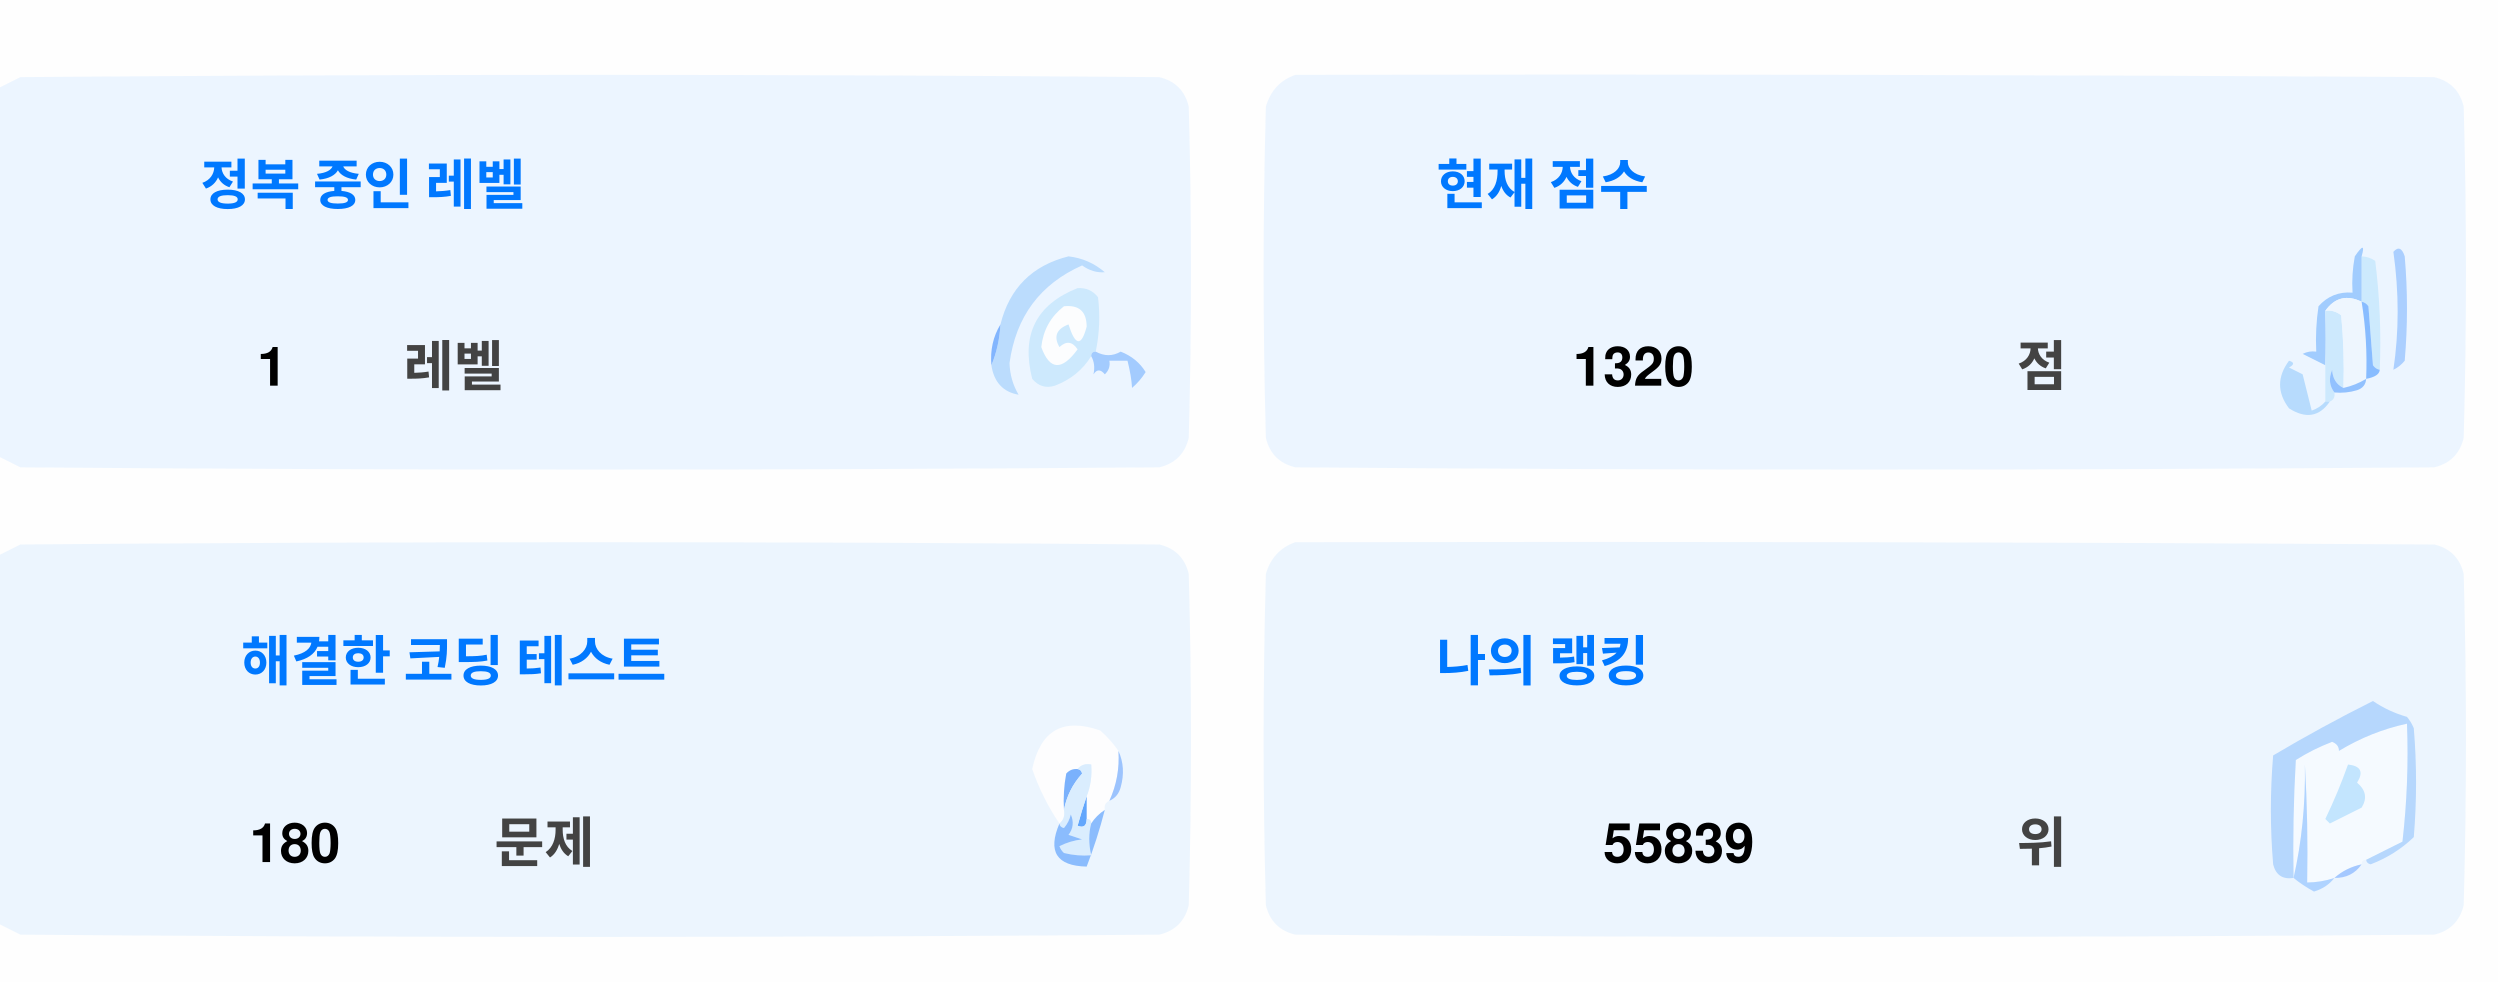
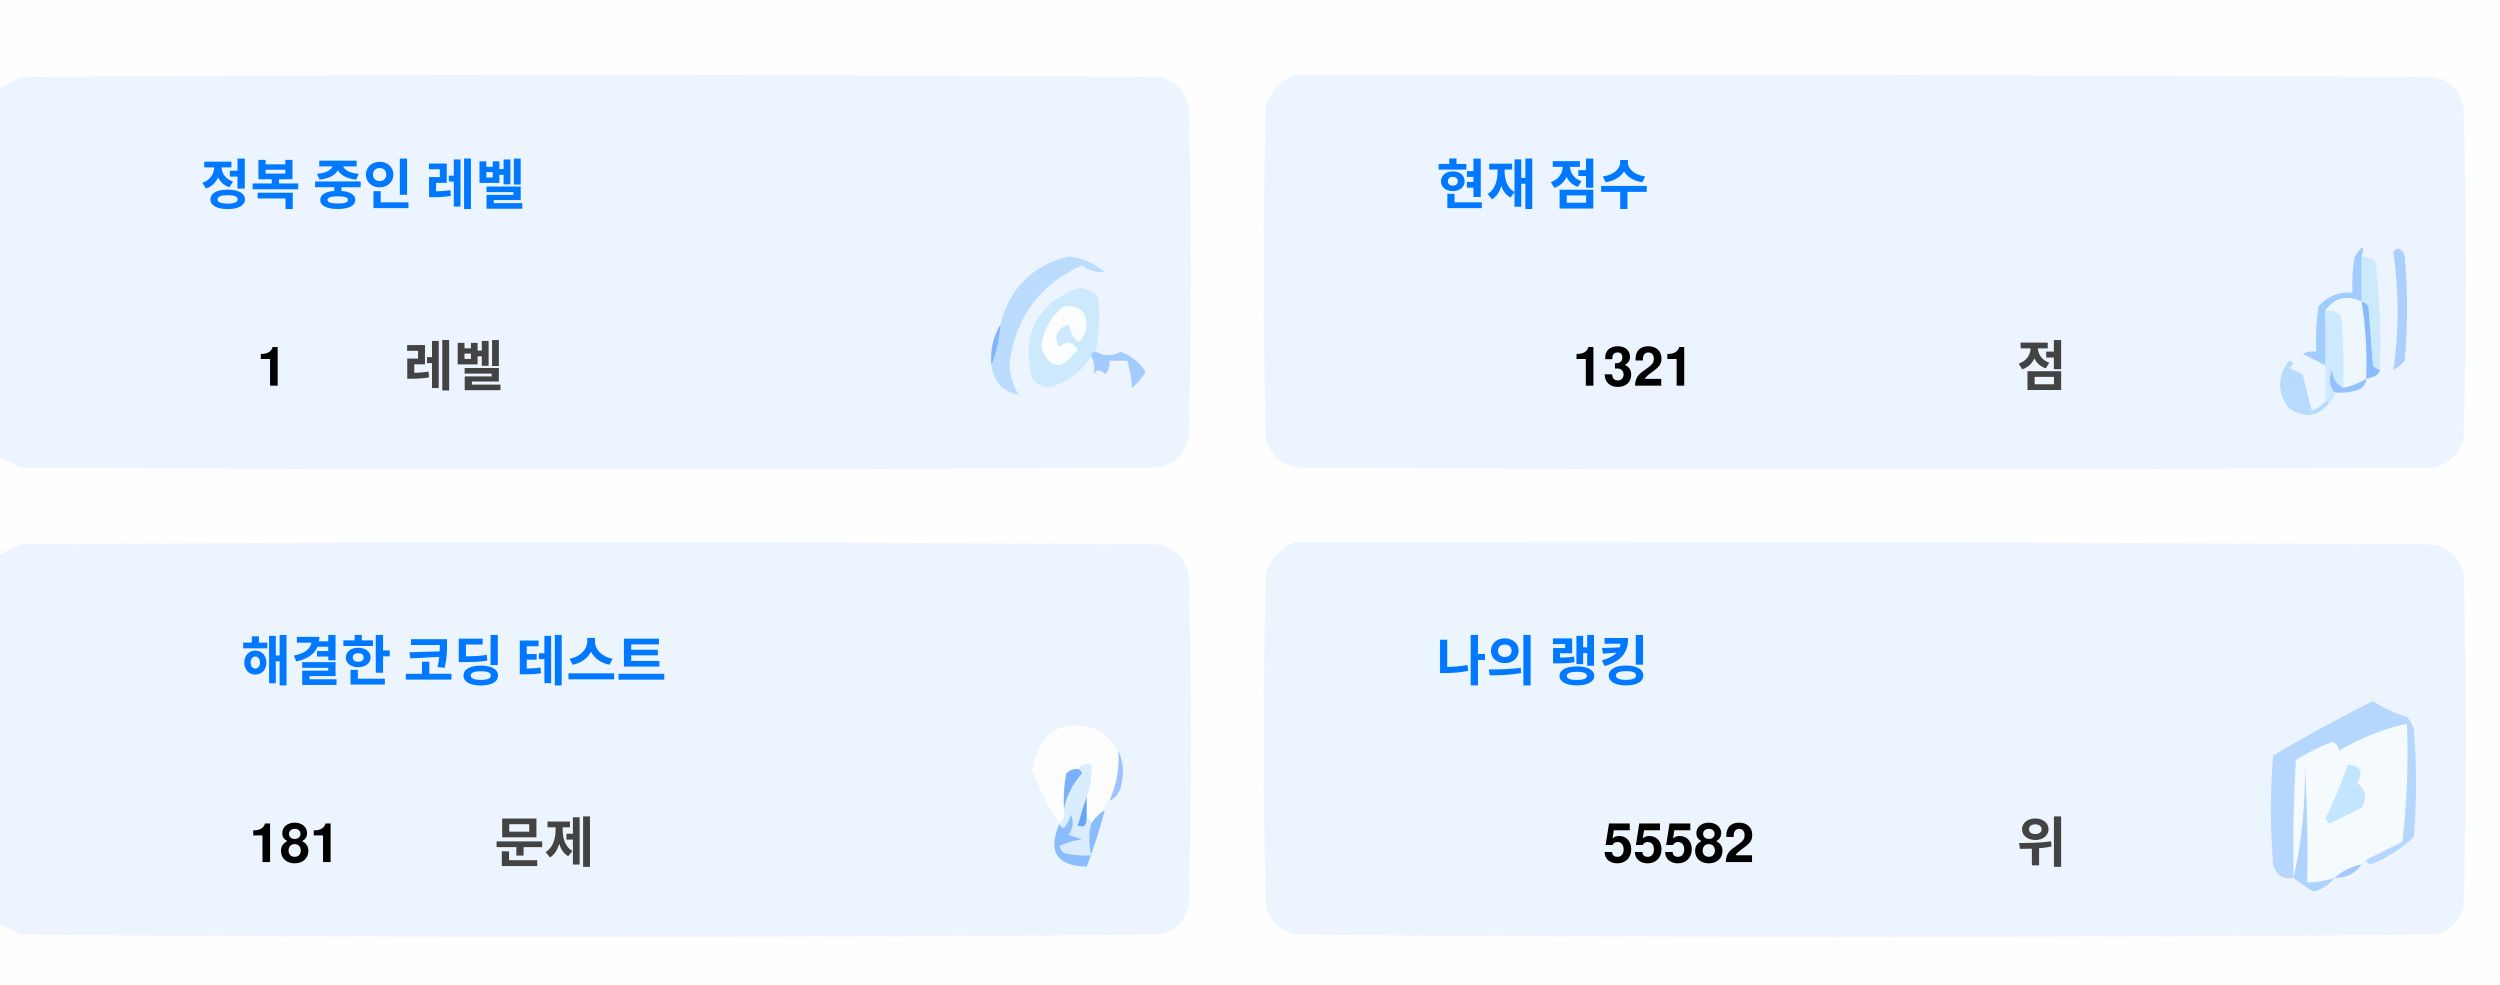
<svg xmlns="http://www.w3.org/2000/svg" version="1.1" width="551px" height="217px" style="shape-rendering:geometricPrecision; text-rendering:geometricPrecision; image-rendering:optimizeQuality; fill-rule:evenodd; clip-rule:evenodd">
  <style>.title {fill: #434343;font-size: 1rem;line-height: 1.5rem;font-weight: bold;font-family: -apple-system, BlinkMacSystemFont, Segoe UI, Helvetica, Arial, sans-serif, Apple Color Emoji, Segoe UI Emoji;}.desc {fill: #434343;font-size: 2.5rem;font-weight: bold;line-height: 1.5rem;font-family: -apple-system, BlinkMacSystemFont, Segoe UI, Helvetica, Arial, sans-serif, Apple Color Emoji, Segoe UI Emoji;}.desc-2 {fill: #434343;font-size: 1rem;font-weight: bold;line-height: 1.5rem;font-family: -apple-system, BlinkMacSystemFont, Segoe UI, Helvetica, Arial, sans-serif, Apple Color Emoji, Segoe UI Emoji;}.text, .desc {animation: twinkling 4s ease-in-out infinite;}@keyframes twinkling {40% { opacity: 1; }50% { opacity: 0.5; }60% { opacity: 1; }70% { opacity: 0.5; }80% { opacity: 1; }}</style>
  <g>
    <path style="opacity:1" fill="#fefefe" d="M -0.5,-0.5 C 183.167,-0.5 366.833,-0.5 550.5,-0.5C 550.5,71.833 550.5,144.167 550.5,216.5C 366.833,216.5 183.167,216.5 -0.5,216.5C -0.5,212.167 -0.5,207.833 -0.5,203.5C 1.14,204.32 2.807,205.153 4.5,206C 88.167,206.667 171.833,206.667 255.5,206C 259,205.167 261.167,203 262,199.5C 262.667,175.167 262.667,150.833 262,126.5C 261.167,123 259,120.833 255.5,120C 171.833,119.333 88.167,119.333 4.5,120C 2.807,120.847 1.14,121.68 -0.5,122.5C -0.5,115.167 -0.5,107.833 -0.5,100.5C 1.14,101.32 2.807,102.153 4.5,103C 88.167,103.667 171.833,103.667 255.5,103C 259,102.167 261.167,100 262,96.5C 262.667,72.167 262.667,47.833 262,23.5C 261.167,20 259,17.833 255.5,17C 171.833,16.333 88.167,16.333 4.5,17C 2.807,17.847 1.14,18.68 -0.5,19.5C -0.5,12.833 -0.5,6.167 -0.5,-0.5 Z" />
  </g>
  <g>
    <path style="opacity:1" fill="#ecf5ff" d="M -0.5,100.5 C -0.5,73.5 -0.5,46.5 -0.5,19.5C 1.14,18.68 2.807,17.847 4.5,17C 88.167,16.333 171.833,16.333 255.5,17C 259,17.833 261.167,20 262,23.5C 262.667,47.833 262.667,72.167 262,96.5C 261.167,100 259,102.167 255.5,103C 171.833,103.667 88.167,103.667 4.5,103C 2.807,102.153 1.14,101.32 -0.5,100.5 Z" />
  </g>
  <g>
    <path style="opacity:1" fill="#ecf5ff" d="M 285.5,16.5 C 369.167,16.333 452.834,16.5 536.5,17C 540,17.833 542.167,20 543,23.5C 543.667,47.833 543.667,72.167 543,96.5C 542.167,100 540,102.167 536.5,103C 452.833,103.667 369.167,103.667 285.5,103C 282,102.167 279.833,100 279,96.5C 278.333,72.167 278.333,47.833 279,23.5C 280.018,19.985 282.185,17.652 285.5,16.5 Z" />
  </g>
  <g>
    <path style="opacity:1" fill="#cdeafd" d="M 520.5,56.5 C 521.583,56.539 522.583,56.873 523.5,57.5C 524.498,65.472 524.831,73.472 524.5,81.5C 523.883,81.389 523.383,81.056 523,80.5C 522.667,76.167 522.333,71.833 522,67.5C 521.617,66.944 521.117,66.611 520.5,66.5C 520.5,63.167 520.5,59.833 520.5,56.5 Z" />
  </g>
  <g>
    <path style="opacity:1" fill="#abcfff" d="M 527.5,55.5 C 528.566,54.308 529.399,54.641 530,56.5C 530.667,64.167 530.667,71.833 530,79.5C 529.311,80.357 528.478,81.023 527.5,81.5C 528.758,73.08 528.758,64.414 527.5,55.5 Z" />
  </g>
  <g>
    <path style="opacity:1" fill="#bbdcfd" d="M 218.5,80.5 C 219.657,77.727 220.324,74.727 220.5,71.5C 222.49,63.51 227.49,58.51 235.5,56.5C 238.528,56.847 241.194,58.014 243.5,60C 241.744,60.141 240.078,59.641 238.5,58.5C 229.247,62.607 223.914,69.773 222.5,80C 222.565,82.526 223.232,84.859 224.5,87C 221.07,86.397 219.07,84.231 218.5,80.5 Z" />
  </g>
  <g>
    <path style="opacity:1" fill="#cde9fd" d="M 241.5,77.5 C 240.833,77.5 240.5,77.833 240.5,78.5C 238.628,81.529 235.961,83.695 232.5,85C 230.536,85.624 228.869,85.124 227.5,83.5C 225.021,73.791 228.354,67.124 237.5,63.5C 239.374,63.39 240.874,64.056 242,65.5C 242.497,69.524 242.331,73.524 241.5,77.5 Z" />
  </g>
  <g>
    <path style="opacity:1" fill="#fcfdfe" d="M 234.5,67.5 C 237.826,67.162 239.493,68.662 239.5,72C 238.334,76.434 237,76.267 235.5,71.5C 232.832,72.515 232.166,74.182 233.5,76.5C 235.017,75.089 236.351,75.256 237.5,77C 234.006,81.771 231.34,81.605 229.5,76.5C 229.904,72.771 231.571,69.771 234.5,67.5 Z" />
  </g>
  <g>
    <path style="opacity:1" fill="#a1ccfe" d="M 520.5,56.5 C 520.5,59.833 520.5,63.167 520.5,66.5C 517.238,64.922 514.572,65.589 512.5,68.5C 512.617,72.81 512.617,76.81 512.5,80.5C 510.86,79.68 509.193,78.847 507.5,78C 508.448,77.517 509.448,77.35 510.5,77.5C 510.335,74.15 510.502,70.817 511,67.5C 512.995,65.253 515.495,64.253 518.5,64.5C 518.336,61.813 518.503,59.146 519,56.5C 520.731,53.969 521.231,53.969 520.5,56.5 Z" />
  </g>
  <g>
    <path style="opacity:1" fill="#cde9fd" d="M 512.5,68.5 C 513.822,68.33 514.989,68.663 516,69.5C 516.499,74.823 516.666,80.156 516.5,85.5C 514.955,84.77 514.122,83.437 514,81.5C 513.22,83.387 513.387,85.054 514.5,86.5C 514.672,87.492 514.338,88.158 513.5,88.5C 513.167,88.5 512.833,88.5 512.5,88.5C 512.5,85.833 512.5,83.167 512.5,80.5C 512.617,76.81 512.617,72.81 512.5,68.5 Z" />
  </g>
  <g>
    <path style="opacity:1" fill="#eef6fe" d="M 520.5,66.5 C 521.407,72.106 521.74,77.773 521.5,83.5C 519.95,84.441 518.284,85.108 516.5,85.5C 516.666,80.156 516.499,74.823 516,69.5C 514.989,68.663 513.822,68.33 512.5,68.5C 514.572,65.589 517.238,64.922 520.5,66.5 Z" />
  </g>
  <g>
    <path style="opacity:1" fill="#88bcff" d="M 520.5,66.5 C 521.117,66.611 521.617,66.944 522,67.5C 522.333,71.833 522.667,76.167 523,80.5C 523.383,81.056 523.883,81.389 524.5,81.5C 524.445,82.469 523.445,83.136 521.5,83.5C 521.74,77.773 521.407,72.106 520.5,66.5 Z" />
  </g>
  <g>
    <path style="opacity:1" fill="#82b5fe" d="M 220.5,71.5 C 220.324,74.727 219.657,77.727 218.5,80.5C 218.215,77.171 218.882,74.171 220.5,71.5 Z" />
  </g>
  <g>
    <path style="opacity:1" fill="#a3cbfe" d="M 240.5,78.5 C 240.5,77.833 240.833,77.5 241.5,77.5C 243.391,78.536 245.224,78.536 247,77.5C 249.391,78.429 251.225,79.929 252.5,82C 251.681,83.319 250.681,84.486 249.5,85.5C 249.409,83.777 249.075,81.777 248.5,79.5C 247.167,79.5 245.833,79.5 244.5,79.5C 244.719,80.675 244.386,81.675 243.5,82.5C 242.575,81.359 241.741,81.359 241,82.5C 241.331,80.981 241.164,79.648 240.5,78.5 Z" />
  </g>
  <g>
    <path style="opacity:1" fill="#b7dbfd" d="M 512.5,88.5 C 512.833,88.5 513.167,88.5 513.5,88.5C 511.199,91.857 508.199,92.357 504.5,90C 501.872,86.535 501.872,83.035 504.5,79.5C 505.696,79.846 505.696,80.346 504.5,81C 505.5,81.5 506.5,82 507.5,82.5C 508.167,85.167 508.833,87.833 509.5,90.5C 510.739,90.058 511.739,89.391 512.5,88.5 Z" />
  </g>
  <g>
    <path style="opacity:1" fill="#92c1fe" d="M 516.5,85.5 C 518.284,85.108 519.95,84.441 521.5,83.5C 521.423,84.75 520.756,85.583 519.5,86C 517.866,86.493 516.199,86.66 514.5,86.5C 513.387,85.054 513.22,83.387 514,81.5C 514.122,83.437 514.955,84.77 516.5,85.5 Z" />
  </g>
  <g>
    <path style="opacity:1" fill="#ecf5fe" d="M -0.5,203.5 C -0.5,176.5 -0.5,149.5 -0.5,122.5C 1.14,121.68 2.807,120.847 4.5,120C 88.167,119.333 171.833,119.333 255.5,120C 259,120.833 261.167,123 262,126.5C 262.667,150.833 262.667,175.167 262,199.5C 261.167,203 259,205.167 255.5,206C 171.833,206.667 88.167,206.667 4.5,206C 2.807,205.153 1.14,204.32 -0.5,203.5 Z" />
  </g>
  <g>
    <path style="opacity:1" fill="#ecf5fe" d="M 285.5,119.5 C 369.167,119.333 452.834,119.5 536.5,120C 540,120.833 542.167,123 543,126.5C 543.667,150.833 543.667,175.167 543,199.5C 542.167,203 540,205.167 536.5,206C 452.833,206.667 369.167,206.667 285.5,206C 282,205.167 279.833,203 279,199.5C 278.333,175.167 278.333,150.833 279,126.5C 280.018,122.985 282.185,120.652 285.5,119.5 Z" />
  </g>
  <g>
    <path style="opacity:1" fill="#fdfdfe" d="M 246.5,165.5 C 246.758,169.367 246.092,173.034 244.5,176.5C 243.662,176.842 243.328,177.508 243.5,178.5C 242.272,179.306 241.272,180.306 240.5,181.5C 240.5,180.833 240.167,180.5 239.5,180.5C 239.5,178.833 239.5,177.167 239.5,175.5C 240.369,173.283 240.702,170.95 240.5,168.5C 239.209,168.263 238.209,168.596 237.5,169.5C 236.504,169.414 235.671,169.748 235,170.5C 234.503,173.146 234.336,175.813 234.5,178.5C 234.737,179.791 234.404,180.791 233.5,181.5C 230.986,177.806 228.986,173.806 227.5,169.5C 229.309,160.957 234.309,158.124 242.5,161C 244.07,162.397 245.404,163.897 246.5,165.5 Z" />
  </g>
  <g>
    <path style="opacity:1" fill="#f5faff" d="M 521.5,189.5 C 520.833,189.5 520.5,189.833 520.5,190.5C 518.181,190.992 516.181,191.992 514.5,193.5C 512.565,194.15 510.565,194.483 508.5,194.5C 508.666,185.827 508.5,177.16 508,168.5C 508.141,177.227 507.308,185.56 505.5,193.5C 505.334,184.827 505.5,176.16 506,167.5C 508.527,165.903 511.194,164.57 514,163.5C 515.011,163.892 515.511,164.559 515.5,165.5C 520.21,162.641 525.21,160.641 530.5,159.5C 530.831,168.192 530.498,176.859 529.5,185.5C 526.807,186.847 524.14,188.18 521.5,189.5 Z" />
  </g>
  <g>
    <path style="opacity:1" fill="#b6d7fd" d="M 521.5,189.5 C 524.14,188.18 526.807,186.847 529.5,185.5C 530.498,176.859 530.831,168.192 530.5,159.5C 525.21,160.641 520.21,162.641 515.5,165.5C 515.511,164.559 515.011,163.892 514,163.5C 511.194,164.57 508.527,165.903 506,167.5C 505.5,176.16 505.334,184.827 505.5,193.5C 503.089,193.863 501.589,192.863 501,190.5C 500.333,182.5 500.333,174.5 501,166.5C 508.173,162.246 515.507,158.246 523,154.5C 525.304,156.068 527.804,157.235 530.5,158C 531.126,158.75 531.626,159.584 532,160.5C 532.667,168.5 532.667,176.5 532,184.5C 529.292,187.111 526.125,189.111 522.5,190.5C 521.893,190.376 521.56,190.043 521.5,189.5 Z" />
  </g>
  <g>
    <path style="opacity:1" fill="#c3e5fe" d="M 517.5,168.5 C 520.317,168.801 520.984,170.134 519.5,172.5C 521.439,174.122 521.772,175.956 520.5,178C 518.167,179.167 515.833,180.333 513.5,181.5C 513.167,181.167 512.833,180.833 512.5,180.5C 514.414,176.515 516.081,172.515 517.5,168.5 Z" />
  </g>
  <g>
    <path style="opacity:1" fill="#7ab1fc" d="M 237.5,169.5 C 238.043,169.56 238.376,169.893 238.5,170.5C 236.395,172.836 235.062,175.503 234.5,178.5C 234.336,175.813 234.503,173.146 235,170.5C 235.671,169.748 236.504,169.414 237.5,169.5 Z" />
  </g>
  <g>
    <path style="opacity:1" fill="#afd3ff" d="M 514.5,193.5 C 513.378,194.947 511.878,195.947 510,196.5C 508.348,195.601 506.848,194.601 505.5,193.5C 507.308,185.56 508.141,177.227 508,168.5C 508.5,177.16 508.666,185.827 508.5,194.5C 510.565,194.483 512.565,194.15 514.5,193.5 Z" />
  </g>
  <g>
    <path style="opacity:1" fill="#9cc3fd" d="M 246.5,165.5 C 247.634,167.966 247.801,170.633 247,173.5C 246.623,174.942 245.79,175.942 244.5,176.5C 246.092,173.034 246.758,169.367 246.5,165.5 Z" />
  </g>
  <g>
    <path style="opacity:1" fill="#62a6fc" d="M 239.5,175.5 C 239.5,177.167 239.5,178.833 239.5,180.5C 239.483,182.028 238.816,182.528 237.5,182C 238.117,179.723 238.784,177.556 239.5,175.5 Z" />
  </g>
  <g>
    <path style="opacity:1" fill="#daedfe" d="M 237.5,169.5 C 238.209,168.596 239.209,168.263 240.5,168.5C 240.702,170.95 240.369,173.283 239.5,175.5C 238.784,177.556 238.117,179.723 237.5,182C 238.816,182.528 239.483,182.028 239.5,180.5C 240.167,180.5 240.5,180.833 240.5,181.5C 239.918,183.669 239.918,186.002 240.5,188.5C 238.473,188.662 236.473,188.495 234.5,188C 234.043,187.586 233.709,187.086 233.5,186.5C 235.078,185.702 236.744,185.202 238.5,185C 237.5,184.667 236.5,184.333 235.5,184C 236.554,182.612 236.72,181.112 236,179.5C 235.751,180.624 235.251,181.624 234.5,182.5C 233.893,182.376 233.56,182.043 233.5,181.5C 234.404,180.791 234.737,179.791 234.5,178.5C 235.062,175.503 236.395,172.836 238.5,170.5C 238.376,169.893 238.043,169.56 237.5,169.5 Z" />
  </g>
  <g>
    <path style="opacity:1" fill="#8bbcfd" d="M 243.5,178.5 C 242.395,182.803 241.062,186.969 239.5,191C 232.857,190.847 230.857,187.68 233.5,181.5C 233.56,182.043 233.893,182.376 234.5,182.5C 235.251,181.624 235.751,180.624 236,179.5C 236.72,181.112 236.554,182.612 235.5,184C 236.5,184.333 237.5,184.667 238.5,185C 236.744,185.202 235.078,185.702 233.5,186.5C 233.709,187.086 234.043,187.586 234.5,188C 236.473,188.495 238.473,188.662 240.5,188.5C 239.918,186.002 239.918,183.669 240.5,181.5C 241.272,180.306 242.272,179.306 243.5,178.5 Z" />
  </g>
  <g>
    <path style="opacity:1" fill="#a4c8ff" d="M 520.5,190.5 C 519.089,192.539 517.089,193.539 514.5,193.5C 516.181,191.992 518.181,190.992 520.5,190.5 Z" />
  </g>
  <text text-anchor="middle" x="80" y="45" class="title" style="fill:#0078ff;" stroke="#none" stroke-width="1">정복 중인 레벨</text>
  <text text-anchor="middle" x="60" y="85" class="desc" style="fill:#000000;" stroke="#none" stroke-width="1">1</text>
  <text text-anchor="middle" x="100" y="85" class="desc-2" style="fill:#434343;" stroke="#none" stroke-width="1">레벨</text>
  <text text-anchor="middle" x="340" y="45" class="title" style="fill:#0078ff;" stroke="#none" stroke-width="1">현재 점수</text>
-   <text text-anchor="middle" x="360" y="85" class="desc" style="fill:#000000;" stroke="#none" stroke-width="1">1320</text>
+   <text text-anchor="middle" x="360" y="85" class="desc" style="fill:#000000;" stroke="#none" stroke-width="1">1321</text>
  <text text-anchor="middle" x="450" y="85" class="desc-2" style="fill:#434343;" stroke="#none" stroke-width="1">점</text>
  <text text-anchor="middle" x="100" y="150" class="title" style="fill:#0078ff;" stroke="#none" stroke-width="1">해결한 코딩 테스트</text>
-   <text text-anchor="middle" x="65" y="190" class="desc" style="fill:#000000;" stroke="#none" stroke-width="1">180</text>
+   <text text-anchor="middle" x="65" y="190" class="desc" style="fill:#000000;" stroke="#none" stroke-width="1">181</text>
  <text text-anchor="middle" x="120" y="190" class="desc-2" style="fill:#434343;" stroke="#none" stroke-width="1">문제</text>
  <text text-anchor="middle" x="340" y="150" class="title" style="fill:#0078ff;" stroke="#none" stroke-width="1">나의 랭킹</text>
-   <text text-anchor="middle" x="370" y="190" class="desc" style="fill:#000000;" stroke="#none" stroke-width="1">55839</text>
+   <text text-anchor="middle" x="370" y="190" class="desc" style="fill:#000000;" stroke="#none" stroke-width="1">55582</text>
  <text text-anchor="middle" x="450" y="190" class="desc-2" style="fill:#434343;" stroke="#none" stroke-width="1">위</text>
</svg>
